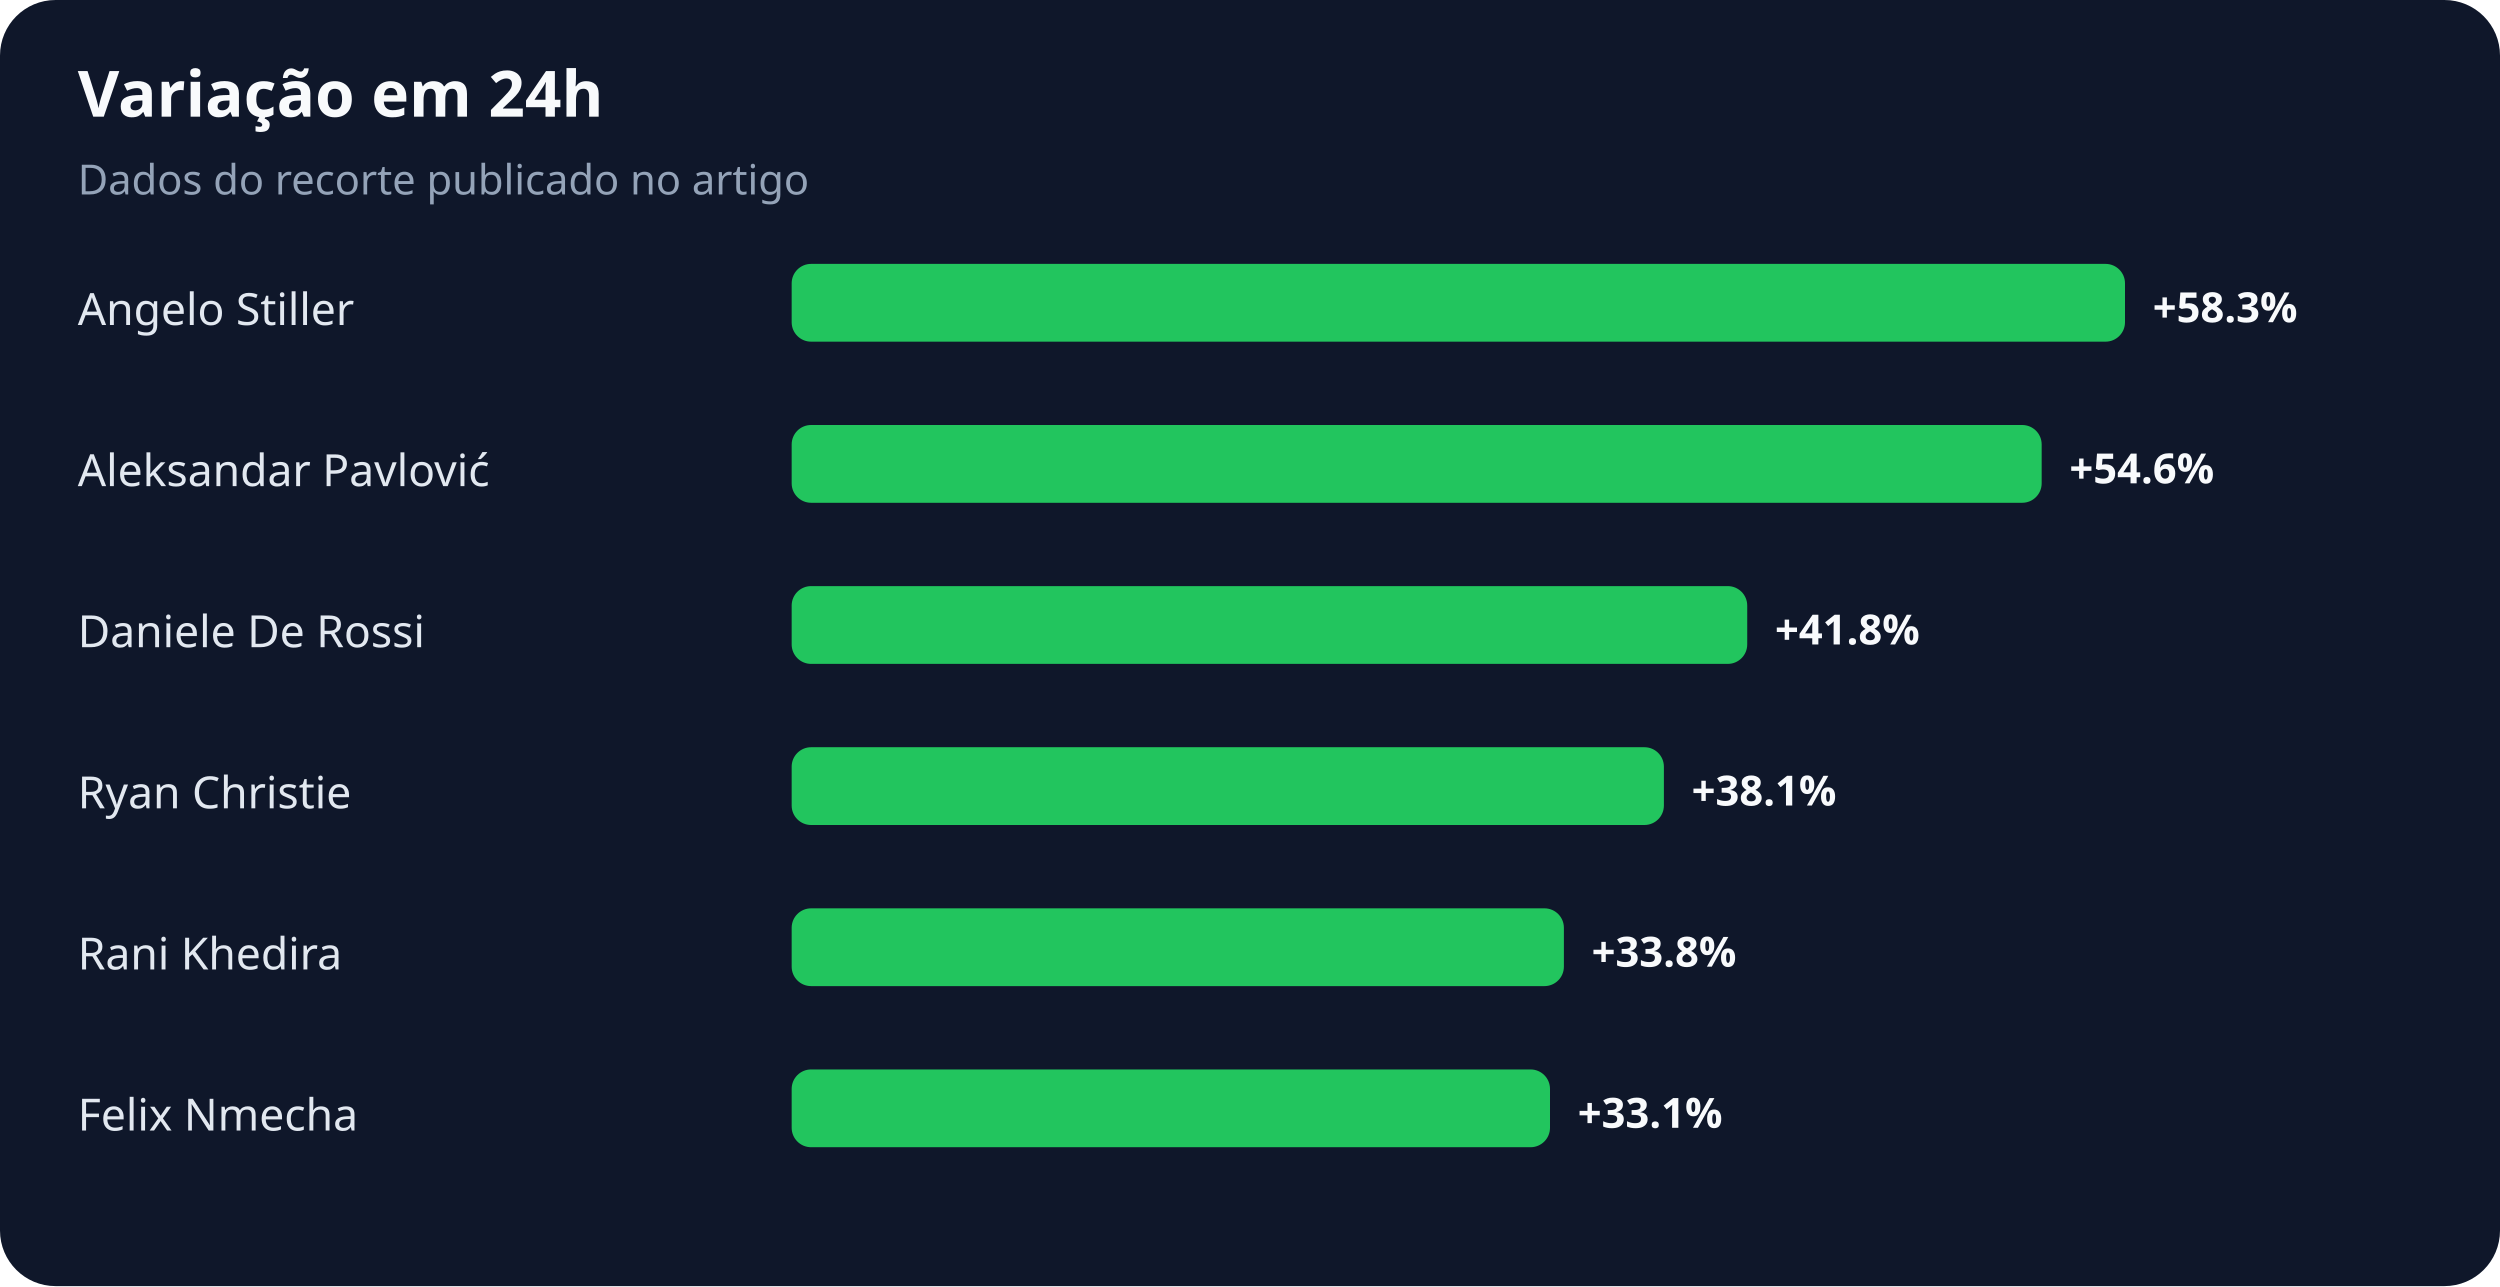
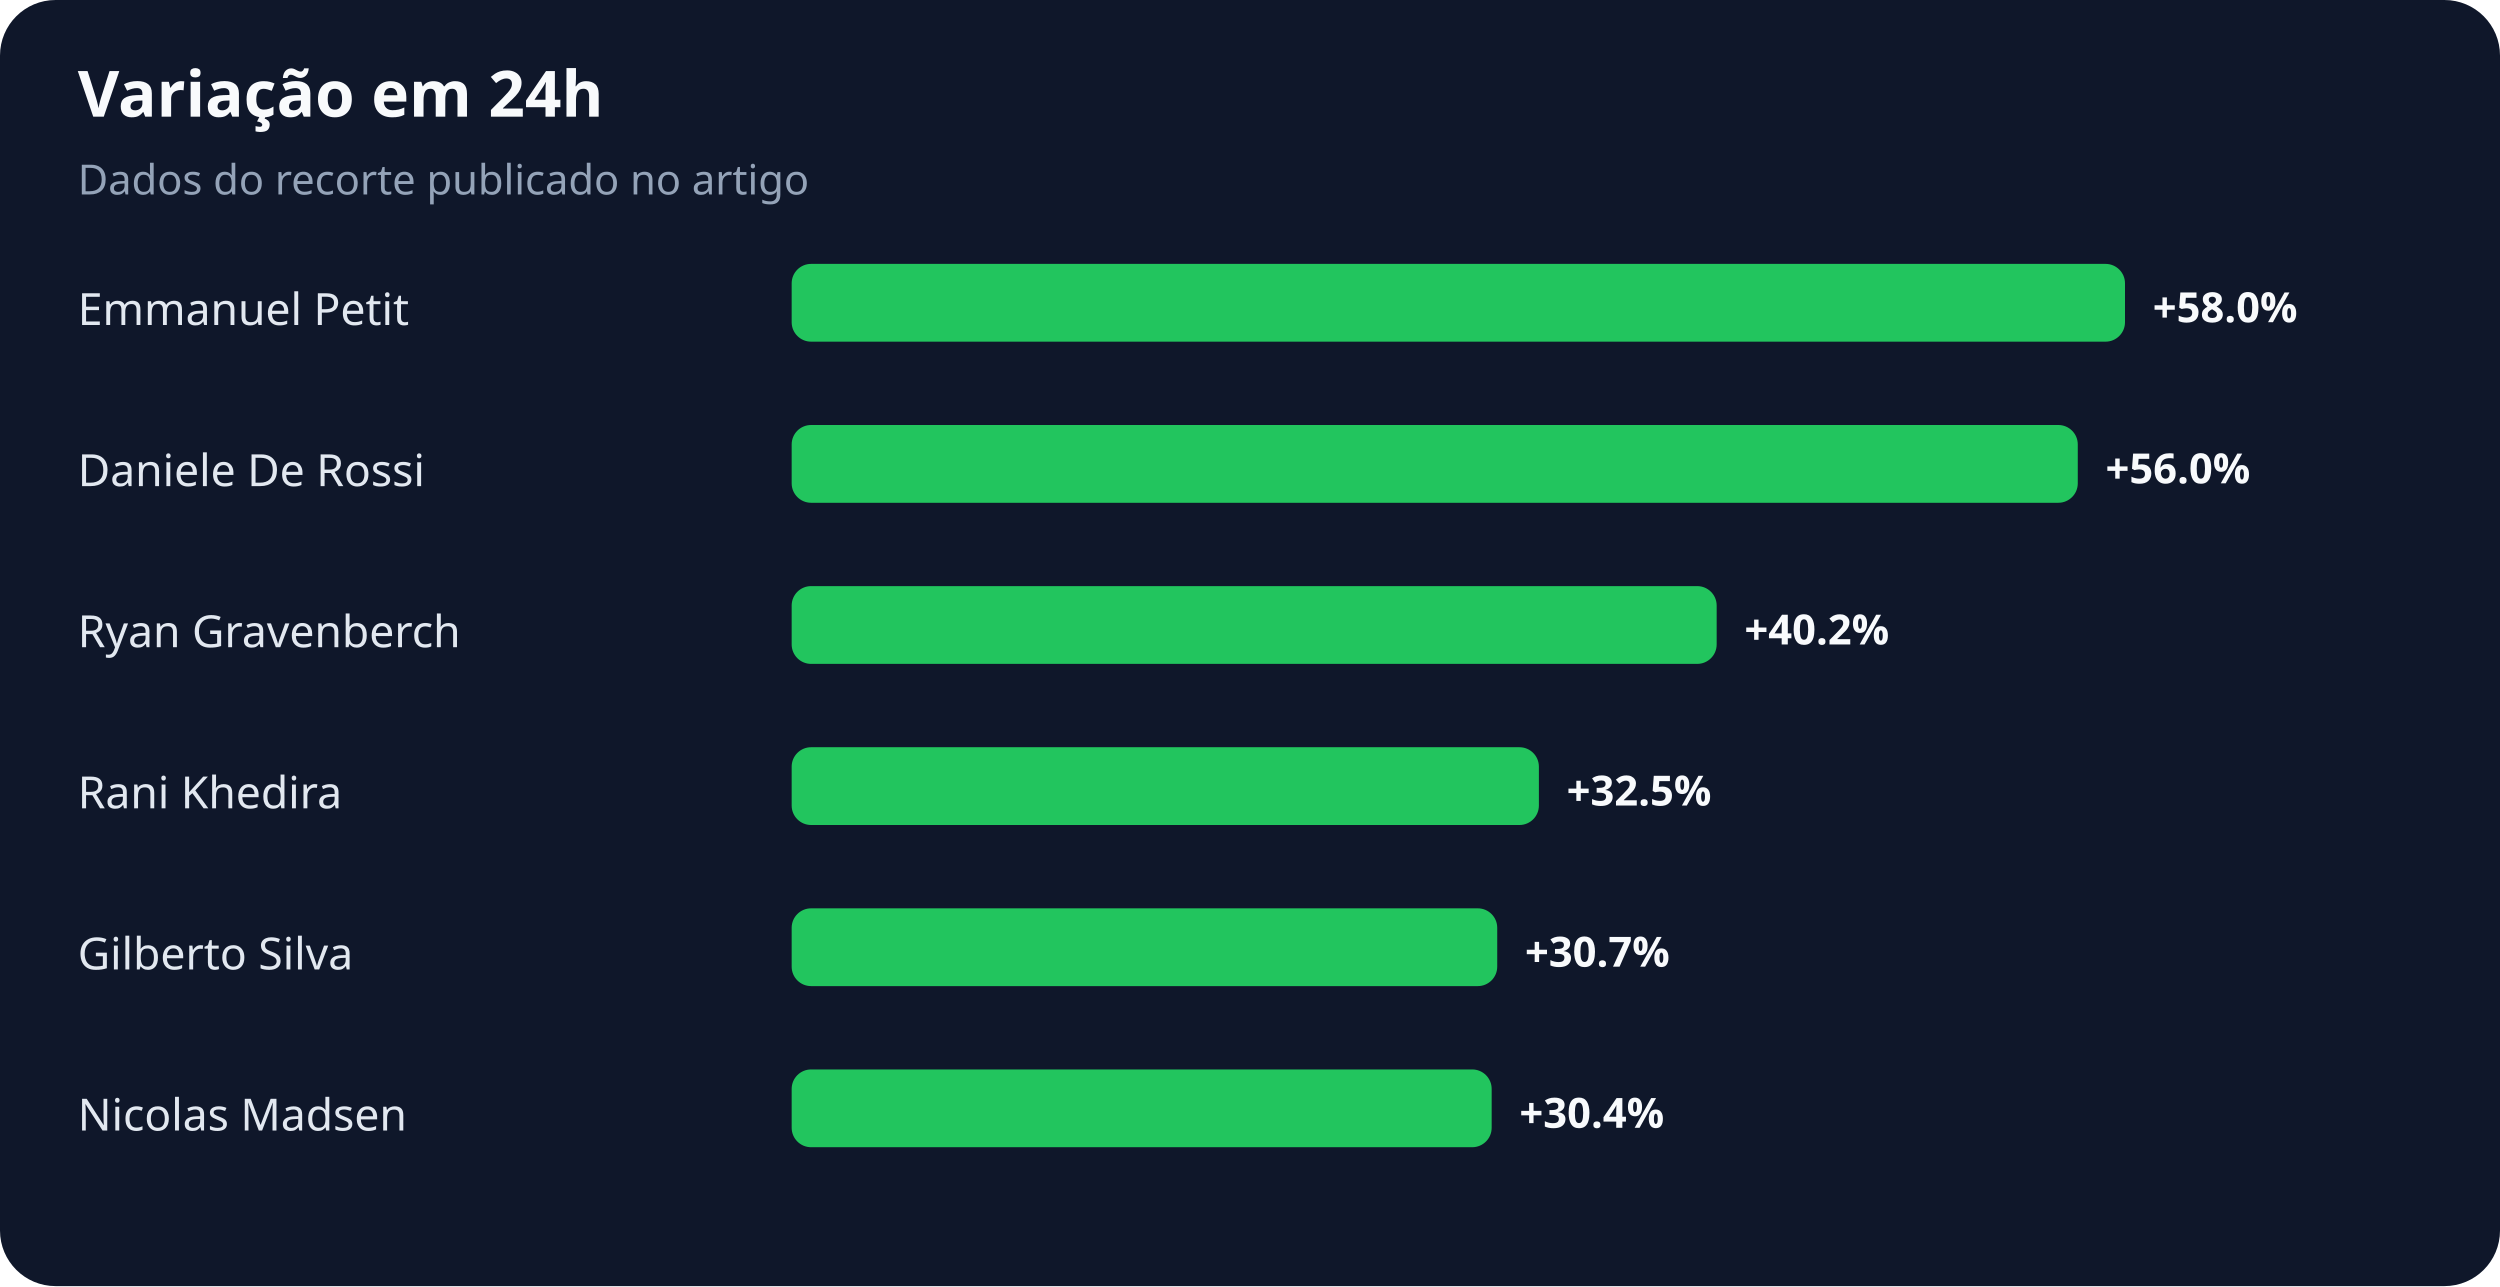
<svg xmlns="http://www.w3.org/2000/svg" width="900" height="463" viewBox="0 0 900 463" role="img" aria-labelledby="title desc">
  <rect width="100%" height="100%" rx="20" fill="#0f172a" />
  <text x="28" y="42" fill="#f8fafc" font-family="system-ui,sans-serif" font-size="23" font-weight="700">Variação em 24h</text>
  <text x="28" y="70" fill="#94a3b8" font-family="system-ui,sans-serif" font-size="15">Dados do recorte publicado no artigo</text>
-   <text x="28" y="117" fill="#e2e8f0" font-family="system-ui,sans-serif" font-size="16">Angelo Stiller</text>
+   <text x="28" y="117" fill="#e2e8f0" font-family="system-ui,sans-serif" font-size="16">Emmanuel Petit</text>
  <rect x="285" y="95" width="480" height="28" rx="7" fill="#22c55e" />
-   <text x="775" y="116" fill="#f8fafc" font-family="system-ui,sans-serif" font-size="15" font-weight="700">+58.3%</text>
-   <text x="28" y="175" fill="#e2e8f0" font-family="system-ui,sans-serif" font-size="16">Aleksandar Pavlović</text>
-   <rect x="285" y="153" width="450" height="28" rx="7" fill="#22c55e" />
-   <text x="745" y="174" fill="#f8fafc" font-family="system-ui,sans-serif" font-size="15" font-weight="700">+54.6%</text>
-   <text x="28" y="233" fill="#e2e8f0" font-family="system-ui,sans-serif" font-size="16">Daniele De Rossi</text>
-   <rect x="285" y="211" width="344" height="28" rx="7" fill="#22c55e" />
-   <text x="639" y="232" fill="#f8fafc" font-family="system-ui,sans-serif" font-size="15" font-weight="700">+41.8%</text>
-   <text x="28" y="291" fill="#e2e8f0" font-family="system-ui,sans-serif" font-size="16">Ryan Christie</text>
-   <rect x="285" y="269" width="314" height="28" rx="7" fill="#22c55e" />
-   <text x="609" y="290" fill="#f8fafc" font-family="system-ui,sans-serif" font-size="15" font-weight="700">+38.1%</text>
-   <text x="28" y="349" fill="#e2e8f0" font-family="system-ui,sans-serif" font-size="16">Rani Khedira</text>
-   <rect x="285" y="327" width="278" height="28" rx="7" fill="#22c55e" />
-   <text x="573" y="348" fill="#f8fafc" font-family="system-ui,sans-serif" font-size="15" font-weight="700">+33.8%</text>
-   <text x="28" y="407" fill="#e2e8f0" font-family="system-ui,sans-serif" font-size="16">Felix Nmecha</text>
-   <rect x="285" y="385" width="273" height="28" rx="7" fill="#22c55e" />
-   <text x="568" y="406" fill="#f8fafc" font-family="system-ui,sans-serif" font-size="15" font-weight="700">+33.1%</text>
+   <text x="775" y="116" fill="#f8fafc" font-family="system-ui,sans-serif" font-size="15" font-weight="700">+58.0%</text>
+   <text x="28" y="175" fill="#e2e8f0" font-family="system-ui,sans-serif" font-size="16">Daniele De Rossi</text>
+   <rect x="285" y="153" width="463" height="28" rx="7" fill="#22c55e" />
+   <text x="758" y="174" fill="#f8fafc" font-family="system-ui,sans-serif" font-size="15" font-weight="700">+56.0%</text>
+   <text x="28" y="233" fill="#e2e8f0" font-family="system-ui,sans-serif" font-size="16">Ryan Gravenberch</text>
+   <rect x="285" y="211" width="333" height="28" rx="7" fill="#22c55e" />
+   <text x="628" y="232" fill="#f8fafc" font-family="system-ui,sans-serif" font-size="15" font-weight="700">+40.2%</text>
+   <text x="28" y="291" fill="#e2e8f0" font-family="system-ui,sans-serif" font-size="16">Rani Khedira</text>
+   <rect x="285" y="269" width="269" height="28" rx="7" fill="#22c55e" />
+   <text x="564" y="290" fill="#f8fafc" font-family="system-ui,sans-serif" font-size="15" font-weight="700">+32.5%</text>
+   <text x="28" y="349" fill="#e2e8f0" font-family="system-ui,sans-serif" font-size="16">Gilberto Silva</text>
+   <rect x="285" y="327" width="254" height="28" rx="7" fill="#22c55e" />
+   <text x="549" y="348" fill="#f8fafc" font-family="system-ui,sans-serif" font-size="15" font-weight="700">+30.7%</text>
+   <text x="28" y="407" fill="#e2e8f0" font-family="system-ui,sans-serif" font-size="16">Nicolas Madsen</text>
+   <rect x="285" y="385" width="252" height="28" rx="7" fill="#22c55e" />
+   <text x="547" y="406" fill="#f8fafc" font-family="system-ui,sans-serif" font-size="15" font-weight="700">+30.4%</text>
</svg>
